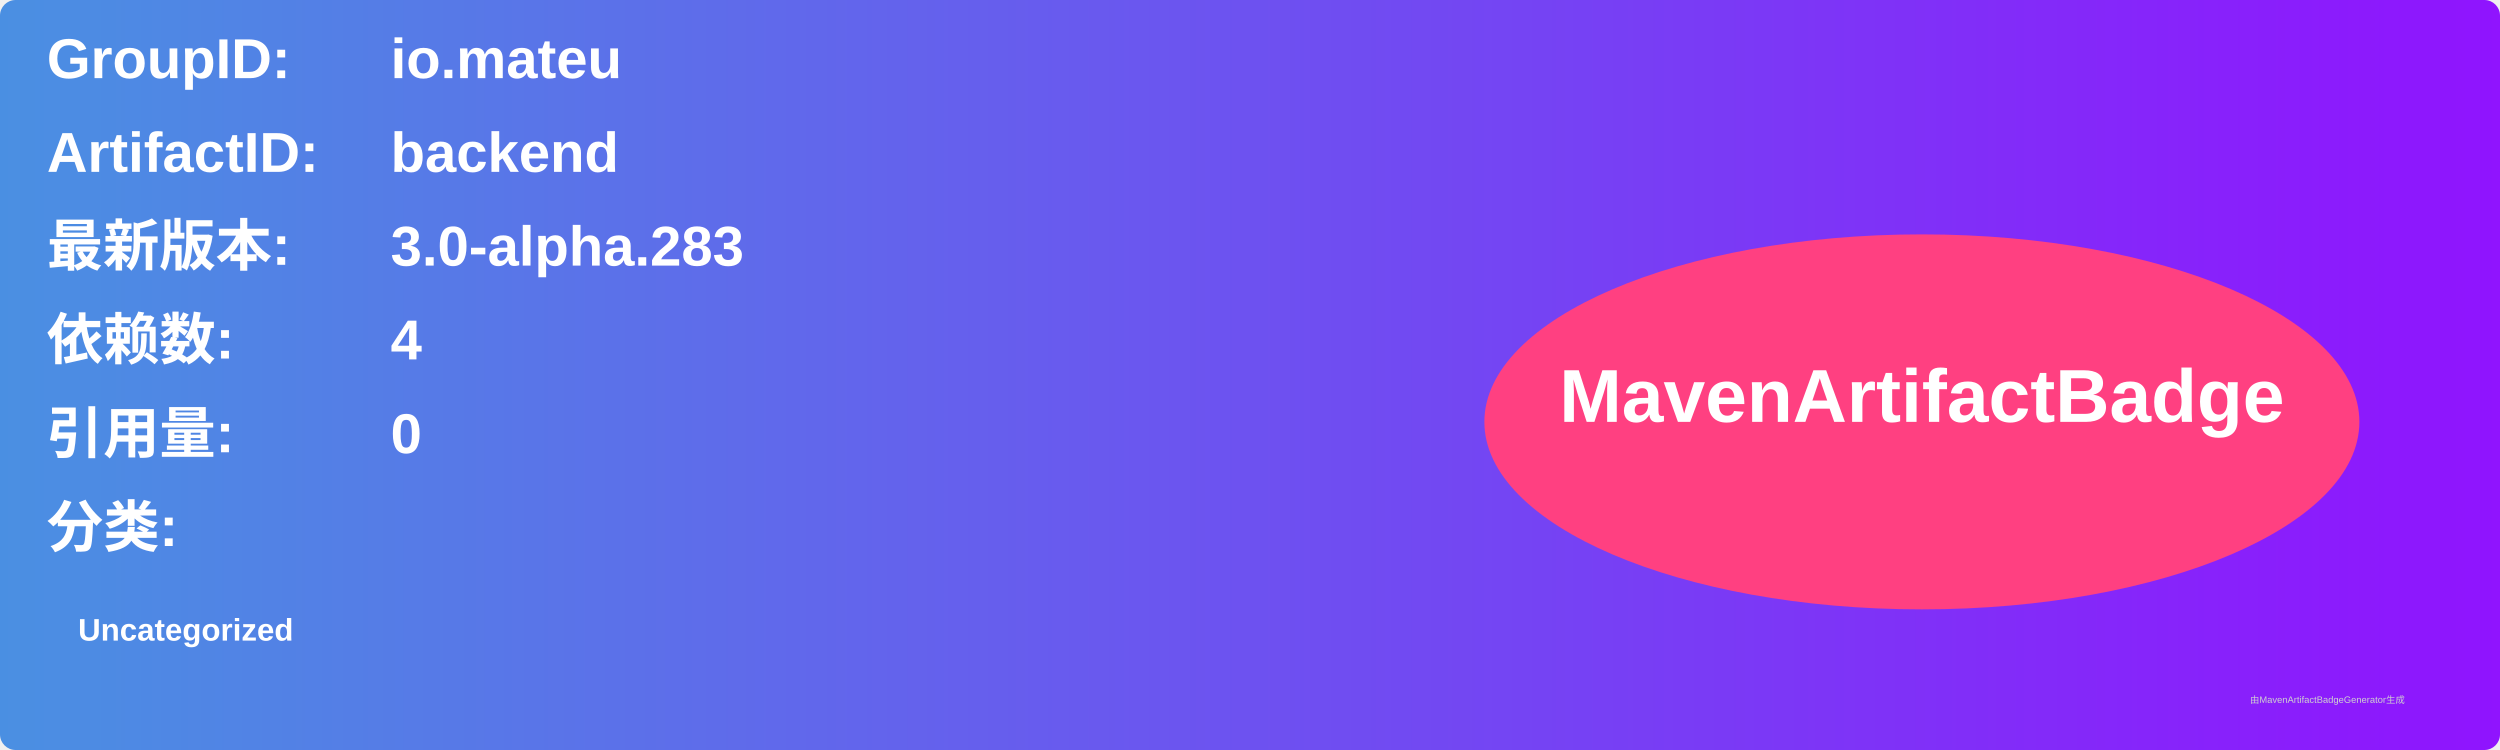
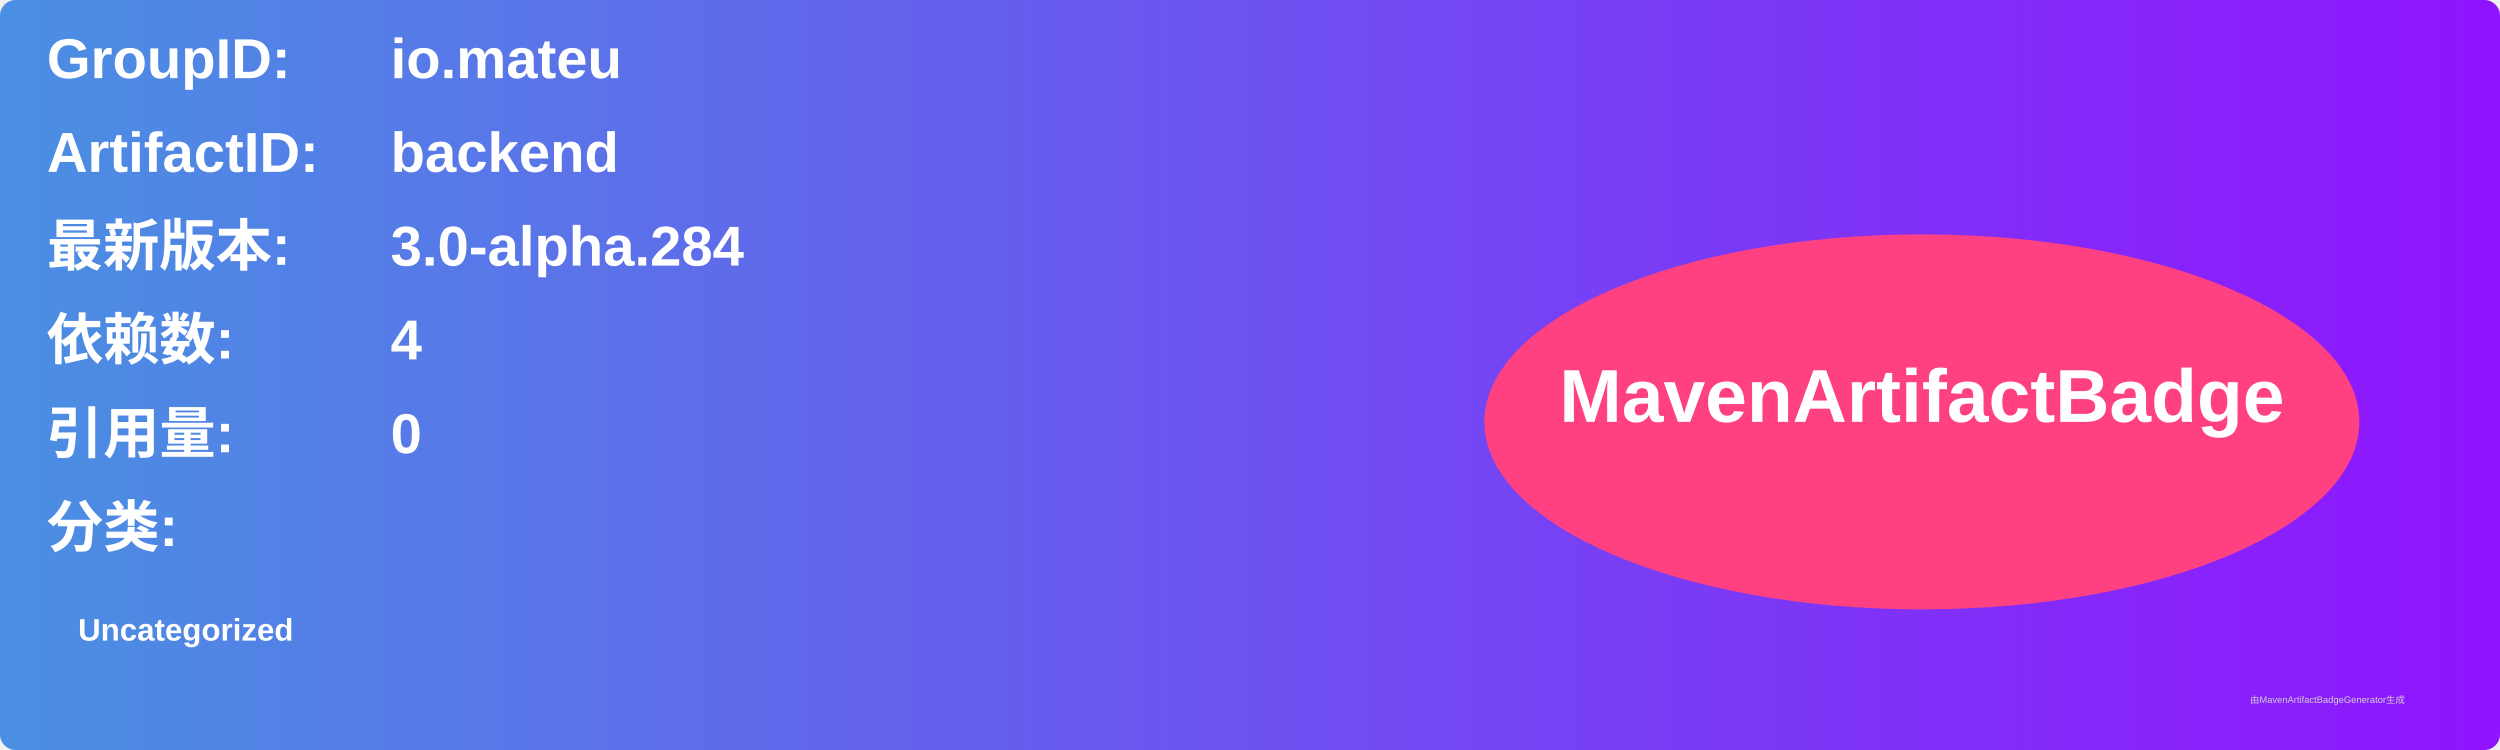
<svg xmlns="http://www.w3.org/2000/svg" width="800" height="240" viewBox="0 0 800 240">
  <linearGradient id="grad" x1="0%" y1="0%" x2="100%" y2="0%">
    <stop offset="0%" stop-color="#4a90e2" />
    <stop offset="100%" stop-color="#9013fe" />
  </linearGradient>
  <rect width="100%" height="100%" rx="5" ry="5" fill="url(#grad)" />
  <g transform="translate(15, 15)">
    <text x="0" y="10" font-family="Arial" font-size="18" fill="white" font-weight="bold" width="260">GroupID:</text>
    <text x="110" y="10" font-family="Arial" font-size="18" fill="white" font-weight="bold" width="460">io.mateu</text>
    <text x="0" y="40" font-family="Arial" font-size="18" fill="white" font-weight="bold" width="260">ArtifactID:</text>
    <text x="110" y="40" font-family="Arial" font-size="18" fill="white" font-weight="bold" width="460">backend</text>
    <text x="0" y="70" font-family="Arial" font-size="18" fill="white" font-weight="bold">最新版本:</text>
    <text x="110" y="70" font-family="Arial" font-size="18" fill="white" font-weight="bold">
-       <tspan font-weight="bold">3.0-alpha.283</tspan>
+       <tspan font-weight="bold">3.0-alpha.284</tspan>
    </text>
    <text x="0" y="100" font-family="Arial" font-size="18" fill="white" font-weight="bold">依赖数: </text>
    <text x="110" y="100" font-family="Arial" font-size="18" fill="white">
      <tspan font-weight="bold">4</tspan>
    </text>
    <text x="0" y="130" font-family="Arial" font-size="18" fill="white" font-weight="bold">引用量: </text>
    <text x="110" y="130" font-family="Arial" font-size="18" fill="white">
      <tspan font-weight="bold">0</tspan>
    </text>
    <text x="0" y="160" font-family="Arial" font-size="18" fill="white" font-weight="bold">分类:</text>
    <text x="10" y="190" font-family="Arial" font-size="10" fill="white">
      <tspan font-weight="bold">Uncategorized</tspan>
    </text>
    <ellipse cx="600" cy="120" rx="140" ry="60" fill="#ff4081" />
    <text x="600" y="120" text-anchor="middle" font-family="Arial" font-size="24" fill="white" font-weight="bold">MavenArtifactBadge</text>
  </g>
  <text x="720" y="225" font-family="Arial" font-size="3" fill="#d0d0d0">由MavenArtifactBadgeGenerator生成</text>
</svg>
